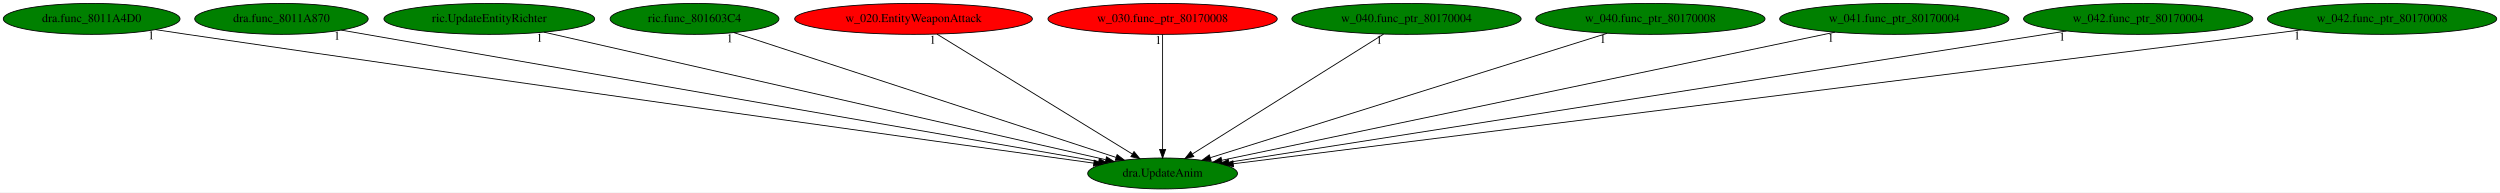
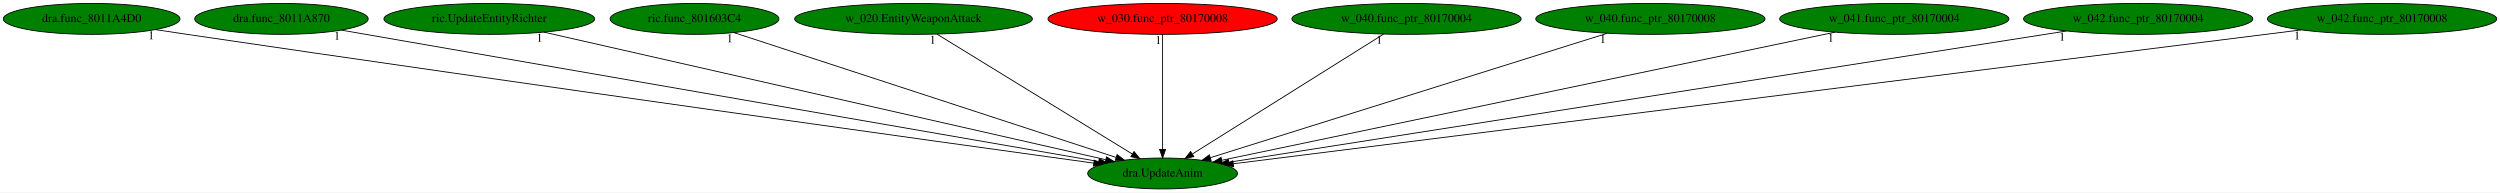
<svg xmlns="http://www.w3.org/2000/svg" xmlns:xlink="http://www.w3.org/1999/xlink" width="2911pt" height="224pt" viewBox="0.00 0.00 2910.93 224.00">
  <g id="graph0" class="graph" transform="scale(1 1) rotate(0) translate(4 220)">
    <polygon fill="white" stroke="transparent" points="-4,4 -4,-220 2906.93,-220 2906.93,4 -4,4" />
    <g id="node1" class="node">
      <ellipse fill="green" stroke="black" cx="1349.69" cy="-18" rx="87.18" ry="18" />
      <text text-anchor="middle" x="1349.69" y="-14.3" font-family="Times,serif" font-size="14.00">dra.UpdateAnim</text>
    </g>
    <g id="node2" class="node">
      <g id="a_node2">
        <a xlink:href="dra.func_8011A4D0.svg" xlink:title="dra.func_8011A4D0">
          <ellipse fill="green" stroke="black" cx="102.69" cy="-198" rx="102.88" ry="18" />
          <text text-anchor="middle" x="102.69" y="-194.3" font-family="Times,serif" font-size="14.00">dra.func_8011A4D0</text>
        </a>
      </g>
    </g>
    <g id="edge1" class="edge">
      <path fill="none" stroke="black" d="M177.01,-185.5C189.26,-183.64 201.83,-181.75 213.69,-180 609.65,-121.62 1083.86,-55.7 1269.57,-30.04" />
      <polygon fill="black" stroke="black" points="1270.09,-33.5 1279.52,-28.67 1269.14,-26.57 1270.09,-33.5" />
      <text text-anchor="middle" x="172.01" y="-174.3" font-family="Times,serif" font-size="14.00">1</text>
    </g>
    <g id="node3" class="node">
      <g id="a_node3">
        <a xlink:href="dra.func_8011A870.svg" xlink:title="dra.func_8011A870">
          <ellipse fill="green" stroke="black" cx="323.69" cy="-198" rx="100.98" ry="18" />
          <text text-anchor="middle" x="323.69" y="-194.3" font-family="Times,serif" font-size="14.00">dra.func_8011A870</text>
        </a>
      </g>
    </g>
    <g id="edge2" class="edge">
      <path fill="none" stroke="black" d="M393.41,-184.91C579.06,-152.7 1084.31,-65.04 1275.26,-31.91" />
      <polygon fill="black" stroke="black" points="1275.95,-35.35 1285.2,-30.19 1274.75,-28.45 1275.95,-35.35" />
      <text text-anchor="middle" x="388.41" y="-173.71" font-family="Times,serif" font-size="14.00">1</text>
    </g>
    <g id="node4" class="node">
      <g id="a_node4">
        <a xlink:href="ric.UpdateEntityRichter.svg" xlink:title="ric.UpdateEntityRichter">
          <ellipse fill="green" stroke="black" cx="565.69" cy="-198" rx="122.68" ry="18" />
          <text text-anchor="middle" x="565.69" y="-194.3" font-family="Times,serif" font-size="14.00">ric.UpdateEntityRichter</text>
        </a>
      </g>
    </g>
    <g id="edge3" class="edge">
      <path fill="none" stroke="black" d="M629.18,-182.58C775.38,-149.39 1134.59,-67.84 1283.43,-34.04" />
      <polygon fill="black" stroke="black" points="1284.38,-37.42 1293.35,-31.79 1282.83,-30.59 1284.38,-37.42" />
      <text text-anchor="middle" x="624.18" y="-171.38" font-family="Times,serif" font-size="14.00">1</text>
    </g>
    <g id="node5" class="node">
      <g id="a_node5">
        <a xlink:href="ric.func_801603C4.svg" xlink:title="ric.func_801603C4">
          <ellipse fill="green" stroke="black" cx="804.69" cy="-198" rx="98.28" ry="18" />
          <text text-anchor="middle" x="804.69" y="-194.3" font-family="Times,serif" font-size="14.00">ric.func_801603C4</text>
        </a>
      </g>
    </g>
    <g id="edge4" class="edge">
      <path fill="none" stroke="black" d="M850.69,-181.98C950.85,-149.26 1188.3,-71.71 1295.5,-36.7" />
      <polygon fill="black" stroke="black" points="1296.74,-39.98 1305.15,-33.55 1294.56,-33.32 1296.74,-39.98" />
      <text text-anchor="middle" x="845.69" y="-170.78" font-family="Times,serif" font-size="14.00">1</text>
    </g>
    <g id="node6" class="node">
      <g id="a_node6">
        <a xlink:href="w_020.EntityWeaponAttack.svg" xlink:title="w_020.EntityWeaponAttack">
-           <ellipse fill="red" stroke="black" cx="1059.69" cy="-198" rx="138.38" ry="18" />
+           <ellipse fill="green" stroke="black" cx="1059.69" cy="-198" rx="138.38" ry="18" />
          <text text-anchor="middle" x="1059.69" y="-194.3" font-family="Times,serif" font-size="14.00">w_020.EntityWeaponAttack</text>
        </a>
      </g>
    </g>
    <g id="edge5" class="edge">
      <path fill="none" stroke="black" d="M1086.97,-180.25C1139.81,-147.82 1256.05,-76.47 1314.57,-40.56" />
      <polygon fill="black" stroke="black" points="1316.42,-43.53 1323.11,-35.31 1312.76,-37.56 1316.42,-43.53" />
      <text text-anchor="middle" x="1081.97" y="-169.05" font-family="Times,serif" font-size="14.00">1</text>
    </g>
    <g id="node7" class="node">
      <g id="a_node7">
        <a xlink:href="w_030.func_ptr_80170008.svg" xlink:title="w_030.func_ptr_80170008">
          <ellipse fill="red" stroke="black" cx="1349.69" cy="-198" rx="133.48" ry="18" />
          <text text-anchor="middle" x="1349.69" y="-194.3" font-family="Times,serif" font-size="14.00">w_030.func_ptr_80170008</text>
        </a>
      </g>
    </g>
    <g id="edge6" class="edge">
      <path fill="none" stroke="black" d="M1349.69,-179.93C1349.69,-148.97 1349.69,-83.3 1349.69,-46.13" />
      <polygon fill="black" stroke="black" points="1353.19,-46.02 1349.69,-36.02 1346.19,-46.02 1353.19,-46.02" />
      <text text-anchor="middle" x="1344.69" y="-168.73" font-family="Times,serif" font-size="14.00">1</text>
    </g>
    <g id="node8" class="node">
      <g id="a_node8">
        <a xlink:href="w_040.func_ptr_80170004.svg" xlink:title="w_040.func_ptr_80170004">
          <ellipse fill="green" stroke="black" cx="1633.69" cy="-198" rx="133.48" ry="18" />
          <text text-anchor="middle" x="1633.69" y="-194.3" font-family="Times,serif" font-size="14.00">w_040.func_ptr_80170004</text>
        </a>
      </g>
    </g>
    <g id="edge7" class="edge">
      <path fill="none" stroke="black" d="M1606.97,-180.25C1555.33,-147.89 1441.86,-76.77 1384.44,-40.78" />
      <polygon fill="black" stroke="black" points="1386.05,-37.66 1375.72,-35.31 1382.33,-43.59 1386.05,-37.66" />
      <text text-anchor="middle" x="1601.97" y="-169.05" font-family="Times,serif" font-size="14.00">1</text>
    </g>
    <g id="node9" class="node">
      <g id="a_node9">
        <a xlink:href="w_040.func_ptr_80170008.svg" xlink:title="w_040.func_ptr_80170008">
          <ellipse fill="green" stroke="black" cx="1917.69" cy="-198" rx="133.48" ry="18" />
          <text text-anchor="middle" x="1917.69" y="-194.3" font-family="Times,serif" font-size="14.00">w_040.func_ptr_80170008</text>
        </a>
      </g>
    </g>
    <g id="edge8" class="edge">
      <path fill="none" stroke="black" d="M1867.28,-181.2C1761.21,-147.96 1515.62,-71 1405.21,-36.4" />
      <polygon fill="black" stroke="black" points="1406.18,-33.04 1395.59,-33.38 1404.09,-39.71 1406.18,-33.04" />
      <text text-anchor="middle" x="1862.28" y="-170" font-family="Times,serif" font-size="14.00">1</text>
    </g>
    <g id="node10" class="node">
      <g id="a_node10">
        <a xlink:href="w_041.func_ptr_80170004.svg" xlink:title="w_041.func_ptr_80170004">
          <ellipse fill="green" stroke="black" cx="2201.69" cy="-198" rx="133.48" ry="18" />
          <text text-anchor="middle" x="2201.69" y="-194.3" font-family="Times,serif" font-size="14.00">w_041.func_ptr_80170004</text>
        </a>
      </g>
    </g>
    <g id="edge9" class="edge">
      <path fill="none" stroke="black" d="M2132.69,-182.58C1972.88,-149.2 1578.85,-66.88 1418.87,-33.45" />
      <polygon fill="black" stroke="black" points="1419.18,-29.94 1408.67,-31.32 1417.75,-36.79 1419.18,-29.94" />
      <text text-anchor="middle" x="2127.69" y="-171.38" font-family="Times,serif" font-size="14.00">1</text>
    </g>
    <g id="node11" class="node">
      <g id="a_node11">
        <a xlink:href="w_042.func_ptr_80170004.svg" xlink:title="w_042.func_ptr_80170004">
          <ellipse fill="green" stroke="black" cx="2485.69" cy="-198" rx="133.48" ry="18" />
          <text text-anchor="middle" x="2485.69" y="-194.3" font-family="Times,serif" font-size="14.00">w_042.func_ptr_80170004</text>
        </a>
      </g>
    </g>
    <g id="edge10" class="edge">
      <path fill="none" stroke="black" d="M2402.16,-183.91C2189.9,-150.65 1632.13,-63.26 1426.91,-31.1" />
      <polygon fill="black" stroke="black" points="1427.24,-27.61 1416.82,-29.52 1426.16,-34.52 1427.24,-27.61" />
      <text text-anchor="middle" x="2397.16" y="-172.71" font-family="Times,serif" font-size="14.00">1</text>
    </g>
    <g id="node12" class="node">
      <g id="a_node12">
        <a xlink:href="w_042.func_ptr_80170008.svg" xlink:title="w_042.func_ptr_80170008">
          <ellipse fill="green" stroke="black" cx="2769.69" cy="-198" rx="133.48" ry="18" />
          <text text-anchor="middle" x="2769.69" y="-194.3" font-family="Times,serif" font-size="14.00">w_042.func_ptr_80170008</text>
        </a>
      </g>
    </g>
    <g id="edge11" class="edge">
      <path fill="none" stroke="black" d="M2675.7,-185.22C2413.85,-152.39 1679.15,-60.3 1432,-29.32" />
      <polygon fill="black" stroke="black" points="1432.36,-25.84 1422,-28.06 1431.49,-32.78 1432.36,-25.84" />
      <text text-anchor="middle" x="2670.7" y="-174.02" font-family="Times,serif" font-size="14.00">1</text>
    </g>
  </g>
</svg>
